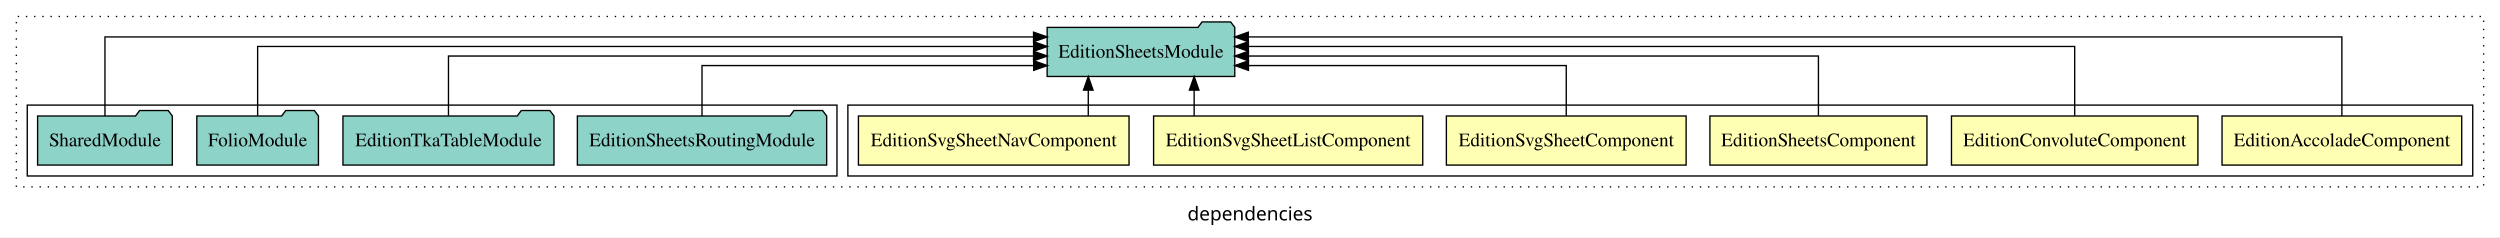
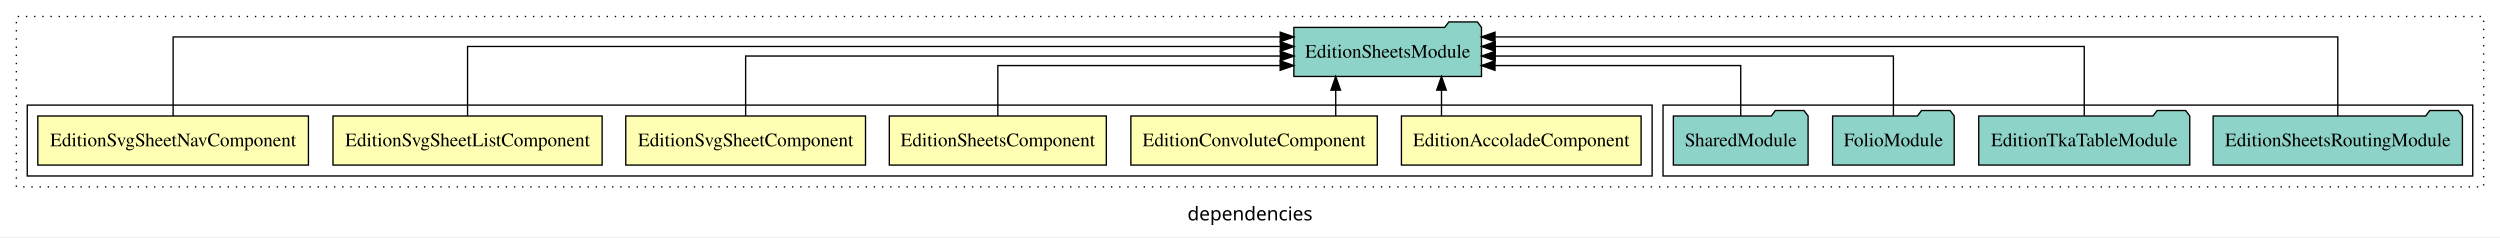
<svg xmlns="http://www.w3.org/2000/svg" width="1834pt" height="174pt" viewBox="0.00 0.00 1834.00 173.80">
  <g id="graph0" class="graph" transform="scale(1 1) rotate(0) translate(4 169.8)">
    <polygon fill="white" stroke="transparent" points="-4,4 -4,-169.8 1830,-169.8 1830,4 -4,4" />
    <text text-anchor="middle" x="913" y="-8.2" font-family="sans-serif" font-size="14.00">dependencies</text>
    <g id="clust1" class="cluster">
      <polygon fill="none" stroke="black" stroke-dasharray="1,5" points="8,-32.8 8,-157.8 1818,-157.8 1818,-32.8 8,-32.8" />
    </g>
+     <g id="clust9" class="cluster">
+       <polygon fill="none" stroke="black" points="1216,-40.8 1216,-92.8 1810,-92.8 1810,-40.8 1216,-40.8" />
+     </g>
    <g id="clust2" class="cluster">
-       <polygon fill="none" stroke="black" points="618,-40.8 618,-92.8 1810,-92.8 1810,-40.8 618,-40.8" />
-     </g>
-     <g id="clust9" class="cluster">
-       <polygon fill="none" stroke="black" points="16,-40.8 16,-92.8 610,-92.8 610,-40.8 16,-40.8" />
+       <polygon fill="none" stroke="black" points="16,-40.8 16,-92.8 1208,-92.8 1208,-40.8 16,-40.8" />
    </g>
    <g id="node1" class="node">
-       <polygon fill="#ffffb3" stroke="black" points="1801.91,-84.8 1626.09,-84.8 1626.09,-48.8 1801.91,-48.8 1801.91,-84.8" />
-       <text text-anchor="middle" x="1714" y="-62.6" font-family="Times,serif" font-size="14.00">EditionAccoladeComponent</text>
+       <polygon fill="#ffffb3" stroke="black" points="1199.91,-84.8 1024.09,-84.8 1024.09,-48.8 1199.91,-48.8 1199.91,-84.8" />
+       <text text-anchor="middle" x="1112" y="-62.6" font-family="Times,serif" font-size="14.00">EditionAccoladeComponent</text>
    </g>
    <g id="node7" class="node">
-       <polygon fill="#8dd3c7" stroke="black" points="901.82,-149.8 898.82,-153.8 877.82,-153.8 874.82,-149.8 764.18,-149.8 764.18,-113.8 901.82,-113.8 901.82,-149.8" />
-       <text text-anchor="middle" x="833" y="-127.6" font-family="Times,serif" font-size="14.00">EditionSheetsModule</text>
+       <polygon fill="#8dd3c7" stroke="black" points="1082.82,-149.8 1079.82,-153.8 1058.82,-153.8 1055.82,-149.8 945.18,-149.8 945.18,-113.8 1082.82,-113.8 1082.82,-149.8" />
+       <text text-anchor="middle" x="1014" y="-127.6" font-family="Times,serif" font-size="14.00">EditionSheetsModule</text>
    </g>
    <g id="edge1" class="edge">
-       <path fill="none" stroke="black" d="M1714,-84.81C1714,-107.29 1714,-142.8 1714,-142.8 1714,-142.8 911.76,-142.8 911.76,-142.8" />
-       <polygon fill="black" stroke="black" points="911.76,-139.3 901.76,-142.8 911.76,-146.3 911.76,-139.3" />
+       <path fill="none" stroke="black" d="M1053.48,-84.91C1053.48,-84.91 1053.48,-103.79 1053.48,-103.79" />
+       <polygon fill="black" stroke="black" points="1049.98,-103.79 1053.48,-113.79 1056.98,-103.79 1049.98,-103.79" />
    </g>
    <g id="node2" class="node">
-       <polygon fill="#ffffb3" stroke="black" points="1608.39,-84.8 1427.61,-84.8 1427.61,-48.8 1608.39,-48.8 1608.39,-84.8" />
-       <text text-anchor="middle" x="1518" y="-62.6" font-family="Times,serif" font-size="14.00">EditionConvoluteComponent</text>
+       <polygon fill="#ffffb3" stroke="black" points="1006.39,-84.8 825.61,-84.8 825.61,-48.8 1006.39,-48.8 1006.39,-84.8" />
+       <text text-anchor="middle" x="916" y="-62.6" font-family="Times,serif" font-size="14.00">EditionConvoluteComponent</text>
    </g>
    <g id="edge2" class="edge">
-       <path fill="none" stroke="black" d="M1518,-84.93C1518,-105.37 1518,-135.8 1518,-135.8 1518,-135.8 911.82,-135.8 911.82,-135.8" />
-       <polygon fill="black" stroke="black" points="911.82,-132.3 901.82,-135.8 911.82,-139.3 911.82,-132.3" />
+       <path fill="none" stroke="black" d="M975.89,-84.91C975.89,-84.91 975.89,-103.79 975.89,-103.79" />
+       <polygon fill="black" stroke="black" points="972.39,-103.79 975.89,-113.79 979.39,-103.79 972.39,-103.79" />
    </g>
    <g id="node3" class="node">
-       <polygon fill="#ffffb3" stroke="black" points="1409.6,-84.8 1250.4,-84.8 1250.4,-48.8 1409.6,-48.8 1409.6,-84.8" />
-       <text text-anchor="middle" x="1330" y="-62.6" font-family="Times,serif" font-size="14.00">EditionSheetsComponent</text>
+       <polygon fill="#ffffb3" stroke="black" points="807.6,-84.8 648.4,-84.8 648.4,-48.8 807.6,-48.8 807.6,-84.8" />
+       <text text-anchor="middle" x="728" y="-62.6" font-family="Times,serif" font-size="14.00">EditionSheetsComponent</text>
    </g>
    <g id="edge3" class="edge">
-       <path fill="none" stroke="black" d="M1330,-85.07C1330,-103.36 1330,-128.8 1330,-128.8 1330,-128.8 911.84,-128.8 911.84,-128.8" />
-       <polygon fill="black" stroke="black" points="911.84,-125.3 901.84,-128.8 911.84,-132.3 911.84,-125.3" />
+       <path fill="none" stroke="black" d="M728,-84.81C728,-100.85 728,-121.8 728,-121.8 728,-121.8 935.13,-121.8 935.13,-121.8" />
+       <polygon fill="black" stroke="black" points="935.13,-125.3 945.13,-121.8 935.13,-118.3 935.13,-125.3" />
    </g>
    <g id="node4" class="node">
-       <polygon fill="#ffffb3" stroke="black" points="1232.94,-84.8 1057.06,-84.8 1057.06,-48.8 1232.94,-48.8 1232.94,-84.8" />
-       <text text-anchor="middle" x="1145" y="-62.6" font-family="Times,serif" font-size="14.00">EditionSvgSheetComponent</text>
+       <polygon fill="#ffffb3" stroke="black" points="630.94,-84.8 455.06,-84.8 455.06,-48.8 630.94,-48.8 630.94,-84.8" />
+       <text text-anchor="middle" x="543" y="-62.6" font-family="Times,serif" font-size="14.00">EditionSvgSheetComponent</text>
    </g>
    <g id="edge4" class="edge">
-       <path fill="none" stroke="black" d="M1145,-84.81C1145,-100.85 1145,-121.8 1145,-121.8 1145,-121.8 911.86,-121.8 911.86,-121.8" />
-       <polygon fill="black" stroke="black" points="911.86,-118.3 901.86,-121.8 911.86,-125.3 911.86,-118.3" />
+       <path fill="none" stroke="black" d="M543,-85.07C543,-103.36 543,-128.8 543,-128.8 543,-128.8 935.26,-128.8 935.26,-128.8" />
+       <polygon fill="black" stroke="black" points="935.26,-132.3 945.26,-128.8 935.26,-125.3 935.26,-132.3" />
    </g>
    <g id="node5" class="node">
-       <polygon fill="#ffffb3" stroke="black" points="1039.72,-84.8 842.28,-84.8 842.28,-48.8 1039.72,-48.8 1039.72,-84.8" />
-       <text text-anchor="middle" x="941" y="-62.6" font-family="Times,serif" font-size="14.00">EditionSvgSheetListComponent</text>
+       <polygon fill="#ffffb3" stroke="black" points="437.72,-84.8 240.28,-84.8 240.28,-48.8 437.72,-48.8 437.72,-84.8" />
+       <text text-anchor="middle" x="339" y="-62.6" font-family="Times,serif" font-size="14.00">EditionSvgSheetListComponent</text>
    </g>
    <g id="edge5" class="edge">
-       <path fill="none" stroke="black" d="M872.03,-84.91C872.03,-84.91 872.03,-103.79 872.03,-103.79" />
-       <polygon fill="black" stroke="black" points="868.53,-103.79 872.03,-113.79 875.53,-103.79 868.53,-103.79" />
+       <path fill="none" stroke="black" d="M339,-84.93C339,-105.37 339,-135.8 339,-135.8 339,-135.8 935.25,-135.8 935.25,-135.8" />
+       <polygon fill="black" stroke="black" points="935.25,-139.3 945.25,-135.8 935.25,-132.3 935.25,-139.3" />
    </g>
    <g id="node6" class="node">
-       <polygon fill="#ffffb3" stroke="black" points="824.26,-84.8 625.74,-84.8 625.74,-48.8 824.26,-48.8 824.26,-84.8" />
-       <text text-anchor="middle" x="725" y="-62.6" font-family="Times,serif" font-size="14.00">EditionSvgSheetNavComponent</text>
+       <polygon fill="#ffffb3" stroke="black" points="222.26,-84.8 23.74,-84.8 23.74,-48.8 222.26,-48.8 222.26,-84.8" />
+       <text text-anchor="middle" x="123" y="-62.6" font-family="Times,serif" font-size="14.00">EditionSvgSheetNavComponent</text>
    </g>
    <g id="edge6" class="edge">
-       <path fill="none" stroke="black" d="M794.36,-84.91C794.36,-84.91 794.36,-103.79 794.36,-103.79" />
-       <polygon fill="black" stroke="black" points="790.86,-103.79 794.36,-113.79 797.86,-103.79 790.86,-103.79" />
+       <path fill="none" stroke="black" d="M123,-84.81C123,-107.29 123,-142.8 123,-142.8 123,-142.8 935.2,-142.8 935.2,-142.8" />
+       <polygon fill="black" stroke="black" points="935.2,-146.3 945.2,-142.8 935.2,-139.3 935.2,-146.3" />
    </g>
    <g id="node8" class="node">
-       <polygon fill="#8dd3c7" stroke="black" points="602.44,-84.8 599.44,-88.8 578.44,-88.8 575.44,-84.8 419.56,-84.8 419.56,-48.8 602.44,-48.8 602.44,-84.8" />
-       <text text-anchor="middle" x="511" y="-62.6" font-family="Times,serif" font-size="14.00">EditionSheetsRoutingModule</text>
+       <polygon fill="#8dd3c7" stroke="black" points="1802.44,-84.8 1799.44,-88.8 1778.44,-88.8 1775.44,-84.8 1619.56,-84.8 1619.56,-48.8 1802.44,-48.8 1802.44,-84.8" />
+       <text text-anchor="middle" x="1711" y="-62.6" font-family="Times,serif" font-size="14.00">EditionSheetsRoutingModule</text>
    </g>
    <g id="edge7" class="edge">
-       <path fill="none" stroke="black" d="M511,-84.81C511,-100.85 511,-121.8 511,-121.8 511,-121.8 754.32,-121.8 754.32,-121.8" />
-       <polygon fill="black" stroke="black" points="754.32,-125.3 764.32,-121.8 754.32,-118.3 754.32,-125.3" />
+       <path fill="none" stroke="black" d="M1711,-84.81C1711,-107.29 1711,-142.8 1711,-142.8 1711,-142.8 1092.74,-142.8 1092.74,-142.8" />
+       <polygon fill="black" stroke="black" points="1092.74,-139.3 1082.74,-142.8 1092.74,-146.3 1092.74,-139.3" />
    </g>
    <g id="node9" class="node">
-       <polygon fill="#8dd3c7" stroke="black" points="402.41,-84.8 399.41,-88.8 378.41,-88.8 375.41,-84.8 247.59,-84.8 247.59,-48.8 402.41,-48.8 402.41,-84.8" />
-       <text text-anchor="middle" x="325" y="-62.6" font-family="Times,serif" font-size="14.00">EditionTkaTableModule</text>
+       <polygon fill="#8dd3c7" stroke="black" points="1602.41,-84.8 1599.41,-88.8 1578.41,-88.8 1575.41,-84.8 1447.59,-84.8 1447.59,-48.8 1602.41,-48.8 1602.41,-84.8" />
+       <text text-anchor="middle" x="1525" y="-62.6" font-family="Times,serif" font-size="14.00">EditionTkaTableModule</text>
    </g>
    <g id="edge8" class="edge">
-       <path fill="none" stroke="black" d="M325,-85.07C325,-103.36 325,-128.8 325,-128.8 325,-128.8 754.22,-128.8 754.22,-128.8" />
-       <polygon fill="black" stroke="black" points="754.22,-132.3 764.22,-128.8 754.22,-125.3 754.22,-132.3" />
+       <path fill="none" stroke="black" d="M1525,-84.93C1525,-105.37 1525,-135.8 1525,-135.8 1525,-135.8 1092.92,-135.8 1092.92,-135.8" />
+       <polygon fill="black" stroke="black" points="1092.92,-132.3 1082.92,-135.8 1092.92,-139.3 1092.92,-132.3" />
    </g>
    <g id="node10" class="node">
-       <polygon fill="#8dd3c7" stroke="black" points="229.61,-84.8 226.61,-88.8 205.61,-88.8 202.61,-84.8 140.39,-84.8 140.39,-48.8 229.61,-48.8 229.61,-84.8" />
-       <text text-anchor="middle" x="185" y="-62.6" font-family="Times,serif" font-size="14.00">FolioModule</text>
+       <polygon fill="#8dd3c7" stroke="black" points="1429.61,-84.8 1426.61,-88.8 1405.61,-88.8 1402.61,-84.8 1340.39,-84.8 1340.39,-48.8 1429.61,-48.8 1429.61,-84.8" />
+       <text text-anchor="middle" x="1385" y="-62.6" font-family="Times,serif" font-size="14.00">FolioModule</text>
    </g>
    <g id="edge9" class="edge">
-       <path fill="none" stroke="black" d="M185,-84.93C185,-105.37 185,-135.8 185,-135.8 185,-135.8 754.27,-135.8 754.27,-135.8" />
-       <polygon fill="black" stroke="black" points="754.27,-139.3 764.27,-135.8 754.27,-132.3 754.27,-139.3" />
+       <path fill="none" stroke="black" d="M1385,-85.07C1385,-103.36 1385,-128.8 1385,-128.8 1385,-128.8 1092.91,-128.8 1092.91,-128.8" />
+       <polygon fill="black" stroke="black" points="1092.91,-125.3 1082.91,-128.8 1092.91,-132.3 1092.91,-125.3" />
    </g>
    <g id="node11" class="node">
-       <polygon fill="#8dd3c7" stroke="black" points="122.42,-84.8 119.42,-88.8 98.42,-88.8 95.42,-84.8 23.58,-84.8 23.58,-48.8 122.42,-48.8 122.42,-84.8" />
-       <text text-anchor="middle" x="73" y="-62.6" font-family="Times,serif" font-size="14.00">SharedModule</text>
+       <polygon fill="#8dd3c7" stroke="black" points="1322.42,-84.8 1319.42,-88.8 1298.42,-88.8 1295.42,-84.8 1223.58,-84.8 1223.58,-48.8 1322.42,-48.8 1322.42,-84.8" />
+       <text text-anchor="middle" x="1273" y="-62.6" font-family="Times,serif" font-size="14.00">SharedModule</text>
    </g>
    <g id="edge10" class="edge">
-       <path fill="none" stroke="black" d="M73,-84.81C73,-107.29 73,-142.8 73,-142.8 73,-142.8 754.21,-142.8 754.21,-142.8" />
-       <polygon fill="black" stroke="black" points="754.21,-146.3 764.21,-142.8 754.21,-139.3 754.21,-146.3" />
+       <path fill="none" stroke="black" d="M1273,-84.81C1273,-100.85 1273,-121.8 1273,-121.8 1273,-121.8 1092.73,-121.8 1092.73,-121.8" />
+       <polygon fill="black" stroke="black" points="1092.73,-118.3 1082.73,-121.8 1092.73,-125.3 1092.73,-118.3" />
    </g>
  </g>
</svg>
